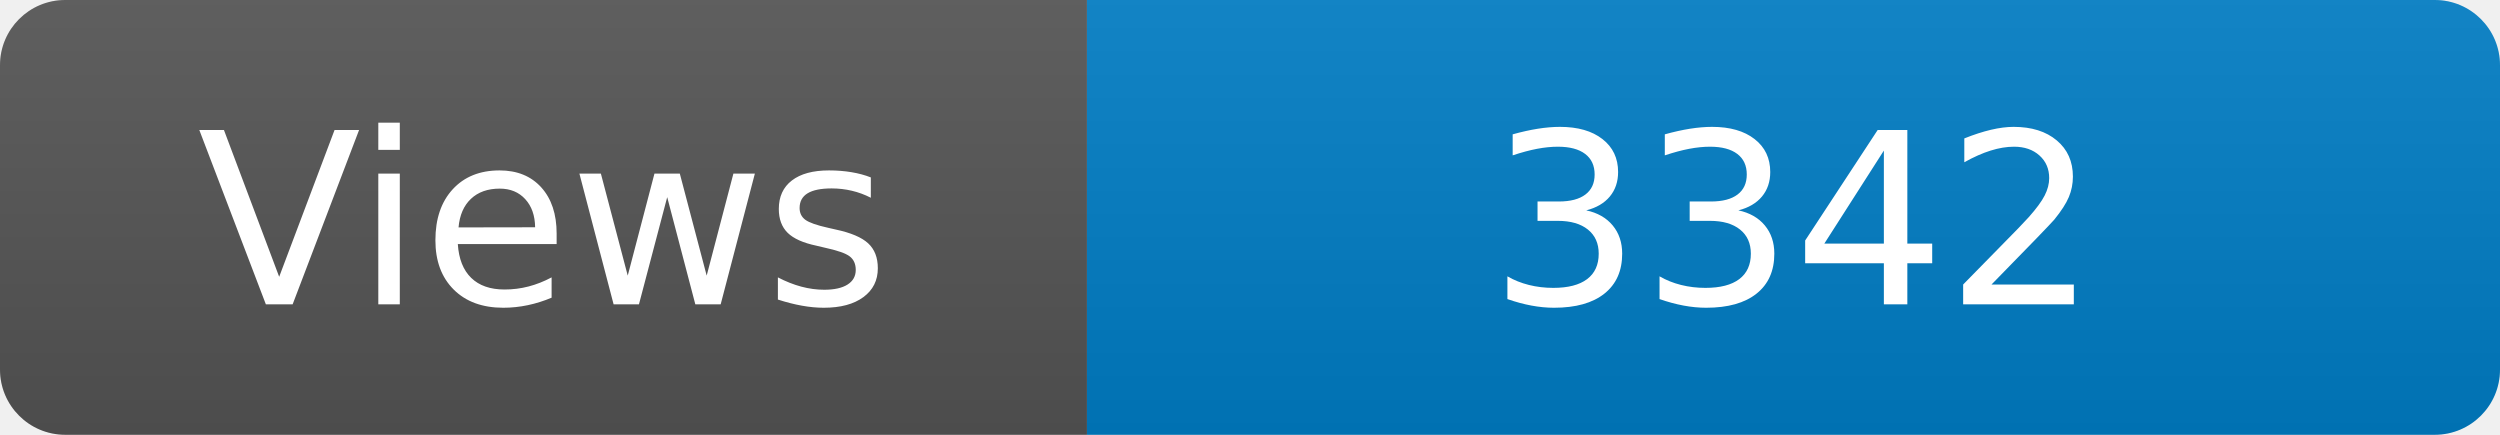
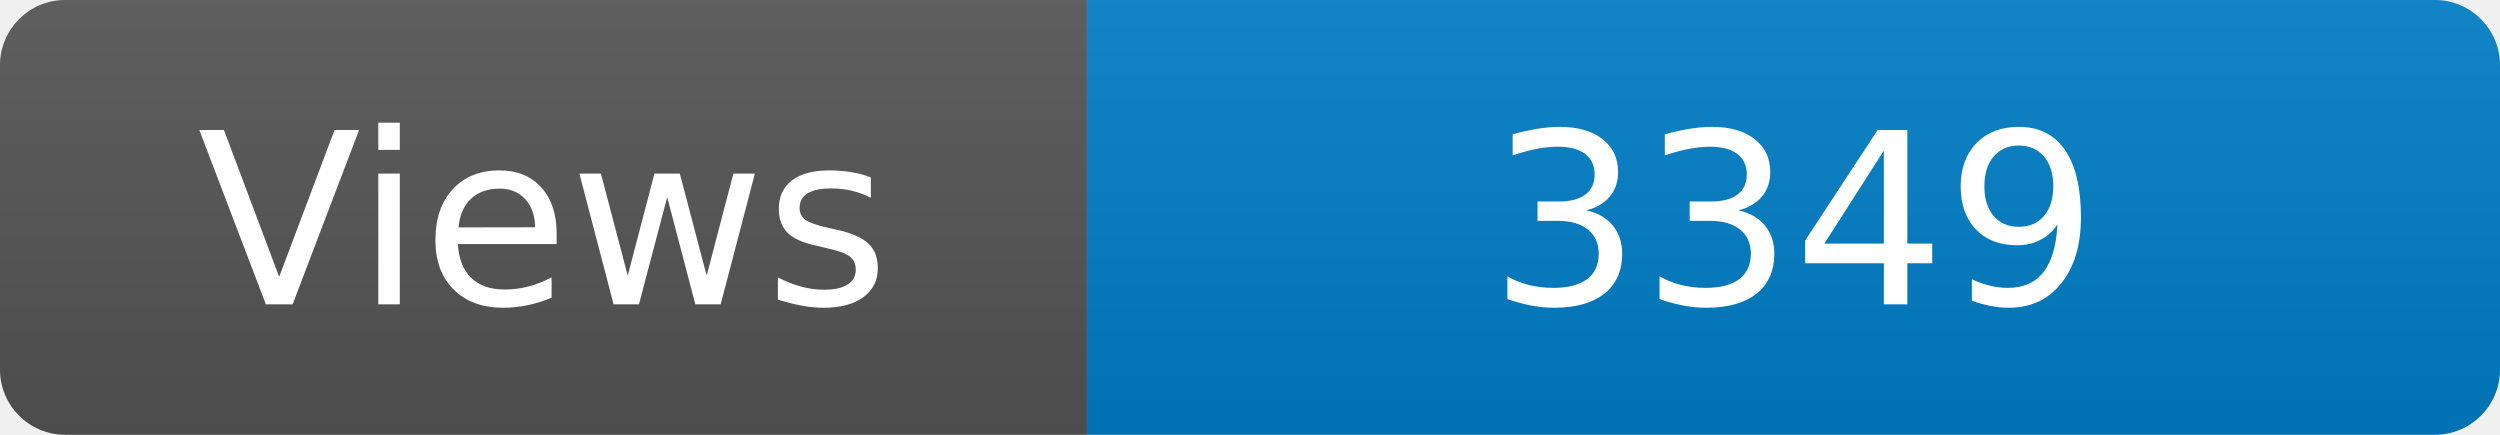
<svg xmlns="http://www.w3.org/2000/svg" width="115" height="20" role="img" aria-label="Maintained?: yes">
  <linearGradient id="s" x2="0" y2="100%">
    <stop offset="0" stop-color="#bbb" stop-opacity=".1" />
    <stop offset="1" stop-opacity=".1" />
  </linearGradient>
  <clipPath id="r">
    <rect width="115" height="20" rx="3" fill="#fff" />
  </clipPath>
  <g clip-path="url(#r)">
    <rect width="50" height="20" fill="#555" />
    <rect x="50" width="160" height="20" fill="#007ec6" />
    <rect width="115" height="20" fill="url(#s)" />
  </g>
  <g fill="#fff" text-anchor="middle" font-family="Verdana,Geneva,DejaVu Sans,sans-serif" font-size="110">
    <text x="250" y="140" transform="scale(.1)" fill="#fff">Views</text>
-     <text x="825" y="140" transform="scale(.1)" fill="#fff">3342</text>
+     <text x="825" y="140" transform="scale(.1)" fill="#fff">3349</text>
  </g>
</svg>
